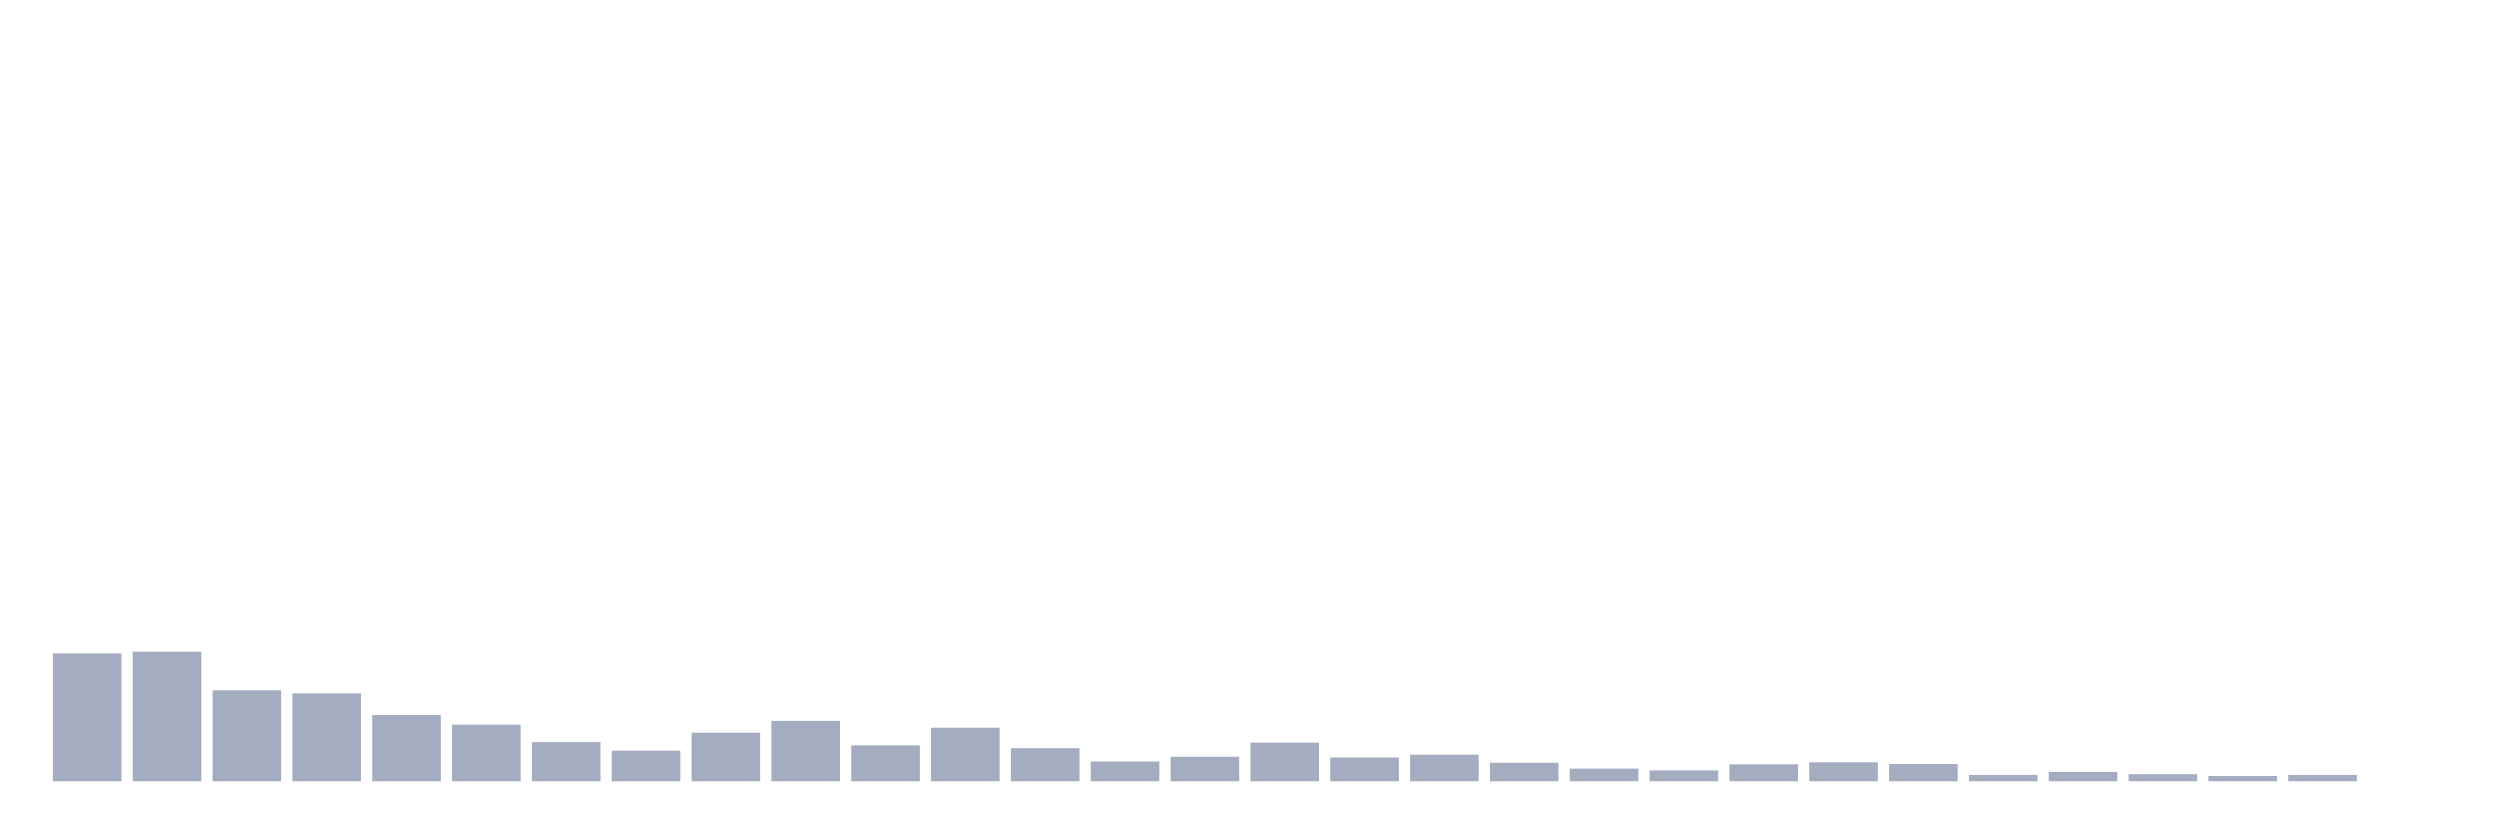
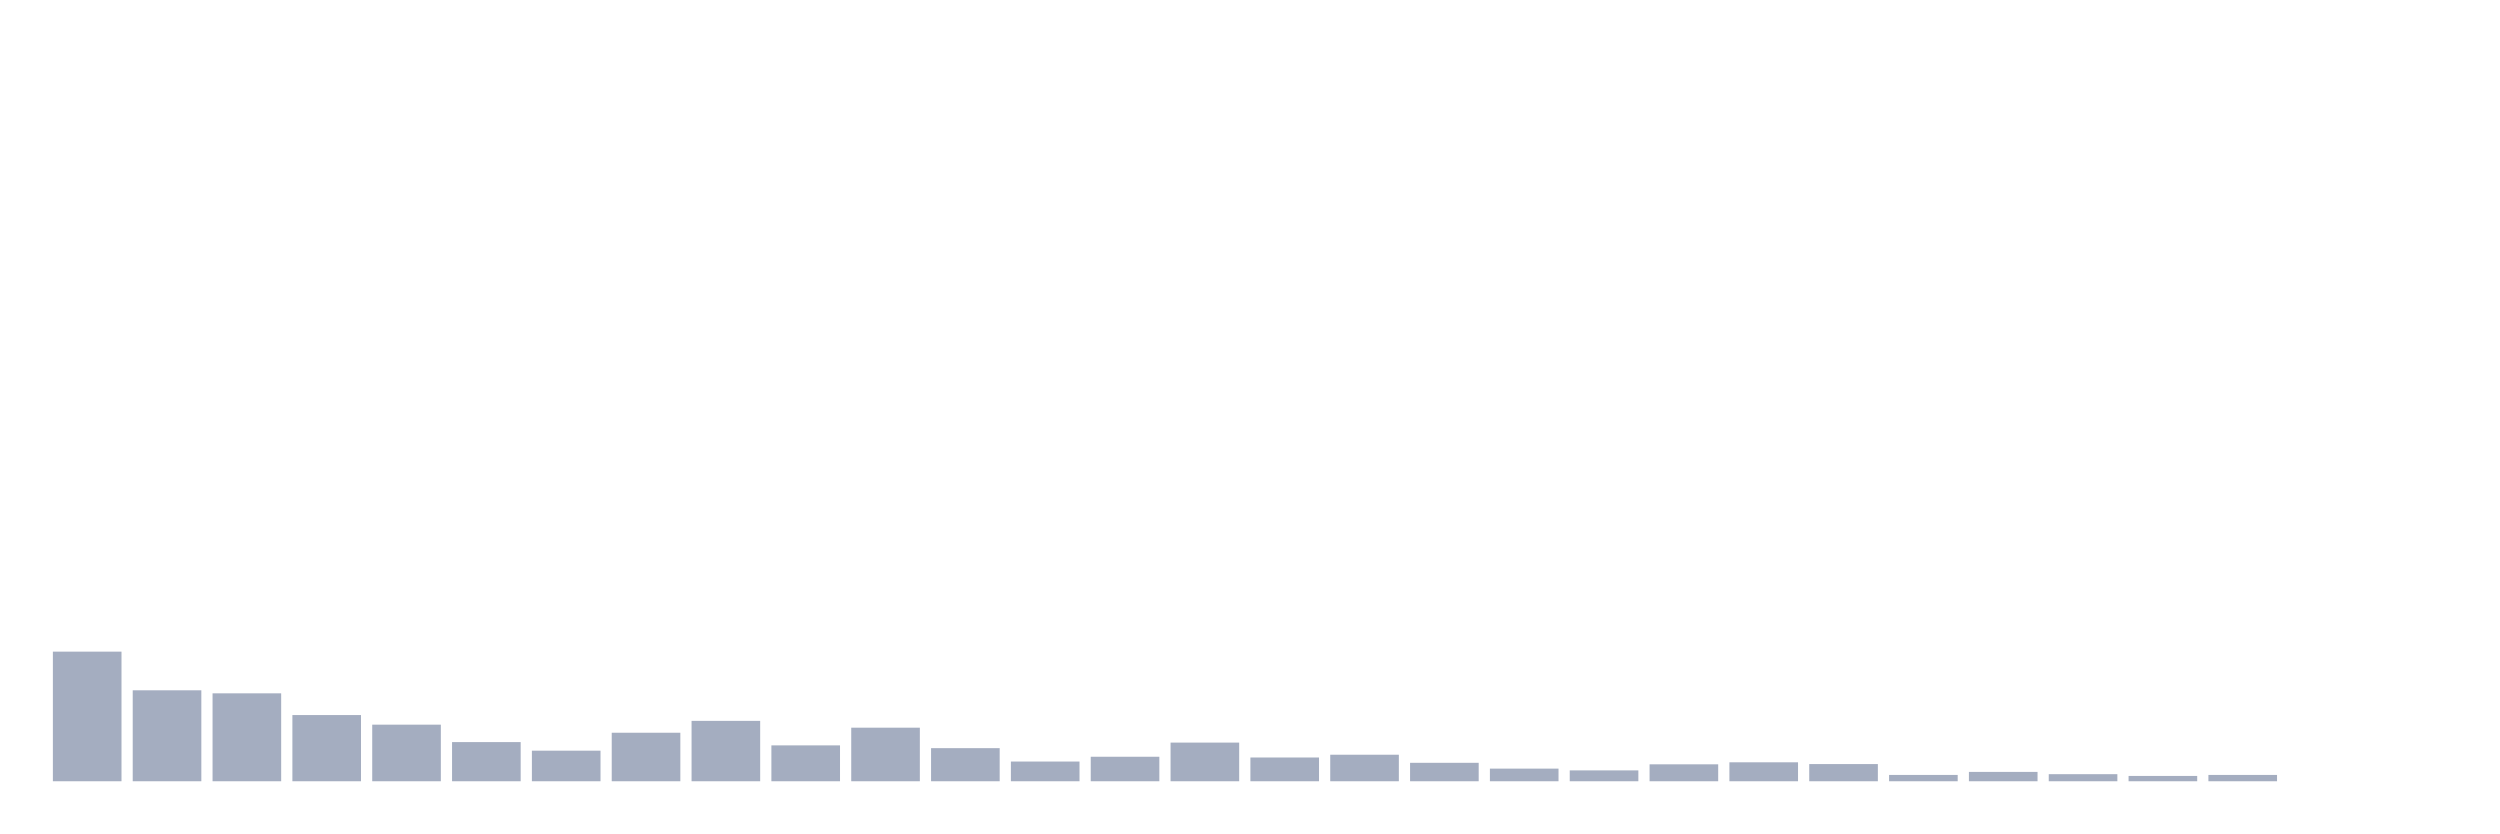
<svg xmlns="http://www.w3.org/2000/svg" viewBox="0 0 480 160">
  <g transform="translate(10,10)">
-     <rect class="bar" x="0.153" width="13.175" y="115.455" height="24.545" fill="rgb(164,173,192)" />
-     <rect class="bar" x="15.482" width="13.175" y="115.115" height="24.885" fill="rgb(164,173,192)" />
-     <rect class="bar" x="30.81" width="13.175" y="122.537" height="17.463" fill="rgb(164,173,192)" />
-     <rect class="bar" x="46.138" width="13.175" y="123.119" height="16.881" fill="rgb(164,173,192)" />
-     <rect class="bar" x="61.466" width="13.175" y="127.291" height="12.709" fill="rgb(164,173,192)" />
-     <rect class="bar" x="76.794" width="13.175" y="129.134" height="10.866" fill="rgb(164,173,192)" />
-     <rect class="bar" x="92.123" width="13.175" y="132.481" height="7.519" fill="rgb(164,173,192)" />
-     <rect class="bar" x="107.451" width="13.175" y="134.13" height="5.87" fill="rgb(164,173,192)" />
-     <rect class="bar" x="122.779" width="13.175" y="130.686" height="9.314" fill="rgb(164,173,192)" />
-     <rect class="bar" x="138.107" width="13.175" y="128.407" height="11.593" fill="rgb(164,173,192)" />
-     <rect class="bar" x="153.436" width="13.175" y="133.112" height="6.888" fill="rgb(164,173,192)" />
-     <rect class="bar" x="168.764" width="13.175" y="129.716" height="10.284" fill="rgb(164,173,192)" />
-     <rect class="bar" x="184.092" width="13.175" y="133.645" height="6.355" fill="rgb(164,173,192)" />
-     <rect class="bar" x="199.42" width="13.175" y="136.216" height="3.784" fill="rgb(164,173,192)" />
-     <rect class="bar" x="214.748" width="13.175" y="135.295" height="4.705" fill="rgb(164,173,192)" />
-     <rect class="bar" x="230.077" width="13.175" y="132.578" height="7.422" fill="rgb(164,173,192)" />
-     <rect class="bar" x="245.405" width="13.175" y="135.44" height="4.56" fill="rgb(164,173,192)" />
-     <rect class="bar" x="260.733" width="13.175" y="134.907" height="5.093" fill="rgb(164,173,192)" />
-     <rect class="bar" x="276.061" width="13.175" y="136.459" height="3.541" fill="rgb(164,173,192)" />
-     <rect class="bar" x="291.39" width="13.175" y="137.575" height="2.425" fill="rgb(164,173,192)" />
-     <rect class="bar" x="306.718" width="13.175" y="137.914" height="2.086" fill="rgb(164,173,192)" />
-     <rect class="bar" x="322.046" width="13.175" y="136.75" height="3.25" fill="rgb(164,173,192)" />
-     <rect class="bar" x="337.374" width="13.175" y="136.362" height="3.638" fill="rgb(164,173,192)" />
-     <rect class="bar" x="352.702" width="13.175" y="136.701" height="3.299" fill="rgb(164,173,192)" />
-     <rect class="bar" x="368.031" width="13.175" y="138.787" height="1.213" fill="rgb(164,173,192)" />
-     <rect class="bar" x="383.359" width="13.175" y="138.205" height="1.795" fill="rgb(164,173,192)" />
-     <rect class="bar" x="398.687" width="13.175" y="138.642" height="1.358" fill="rgb(164,173,192)" />
-     <rect class="bar" x="414.015" width="13.175" y="138.981" height="1.019" fill="rgb(164,173,192)" />
-     <rect class="bar" x="429.344" width="13.175" y="138.787" height="1.213" fill="rgb(164,173,192)" />
+     <rect class="bar" x="0.153" width="13.175" y="115.115" height="24.885" fill="rgb(164,173,192)" />
+     <rect class="bar" x="15.482" width="13.175" y="122.537" height="17.463" fill="rgb(164,173,192)" />
+     <rect class="bar" x="30.81" width="13.175" y="123.119" height="16.881" fill="rgb(164,173,192)" />
+     <rect class="bar" x="46.138" width="13.175" y="127.291" height="12.709" fill="rgb(164,173,192)" />
+     <rect class="bar" x="61.466" width="13.175" y="129.134" height="10.866" fill="rgb(164,173,192)" />
+     <rect class="bar" x="76.794" width="13.175" y="132.481" height="7.519" fill="rgb(164,173,192)" />
+     <rect class="bar" x="92.123" width="13.175" y="134.13" height="5.87" fill="rgb(164,173,192)" />
+     <rect class="bar" x="107.451" width="13.175" y="130.686" height="9.314" fill="rgb(164,173,192)" />
+     <rect class="bar" x="122.779" width="13.175" y="128.407" height="11.593" fill="rgb(164,173,192)" />
+     <rect class="bar" x="138.107" width="13.175" y="133.112" height="6.888" fill="rgb(164,173,192)" />
+     <rect class="bar" x="153.436" width="13.175" y="129.716" height="10.284" fill="rgb(164,173,192)" />
+     <rect class="bar" x="168.764" width="13.175" y="133.645" height="6.355" fill="rgb(164,173,192)" />
+     <rect class="bar" x="184.092" width="13.175" y="136.216" height="3.784" fill="rgb(164,173,192)" />
+     <rect class="bar" x="199.42" width="13.175" y="135.295" height="4.705" fill="rgb(164,173,192)" />
+     <rect class="bar" x="214.748" width="13.175" y="132.578" height="7.422" fill="rgb(164,173,192)" />
+     <rect class="bar" x="230.077" width="13.175" y="135.44" height="4.56" fill="rgb(164,173,192)" />
+     <rect class="bar" x="245.405" width="13.175" y="134.907" height="5.093" fill="rgb(164,173,192)" />
+     <rect class="bar" x="260.733" width="13.175" y="136.459" height="3.541" fill="rgb(164,173,192)" />
+     <rect class="bar" x="276.061" width="13.175" y="137.575" height="2.425" fill="rgb(164,173,192)" />
+     <rect class="bar" x="291.39" width="13.175" y="137.914" height="2.086" fill="rgb(164,173,192)" />
+     <rect class="bar" x="306.718" width="13.175" y="136.75" height="3.25" fill="rgb(164,173,192)" />
+     <rect class="bar" x="322.046" width="13.175" y="136.362" height="3.638" fill="rgb(164,173,192)" />
+     <rect class="bar" x="337.374" width="13.175" y="136.701" height="3.299" fill="rgb(164,173,192)" />
+     <rect class="bar" x="352.702" width="13.175" y="138.787" height="1.213" fill="rgb(164,173,192)" />
+     <rect class="bar" x="368.031" width="13.175" y="138.205" height="1.795" fill="rgb(164,173,192)" />
+     <rect class="bar" x="383.359" width="13.175" y="138.642" height="1.358" fill="rgb(164,173,192)" />
+     <rect class="bar" x="398.687" width="13.175" y="138.981" height="1.019" fill="rgb(164,173,192)" />
+     <rect class="bar" x="414.015" width="13.175" y="138.787" height="1.213" fill="rgb(164,173,192)" />
+     <rect class="bar" x="429.344" width="13.175" y="140" height="0" fill="rgb(164,173,192)" />
    <rect class="bar" x="444.672" width="13.175" y="140" height="0" fill="rgb(164,173,192)" />
  </g>
</svg>
